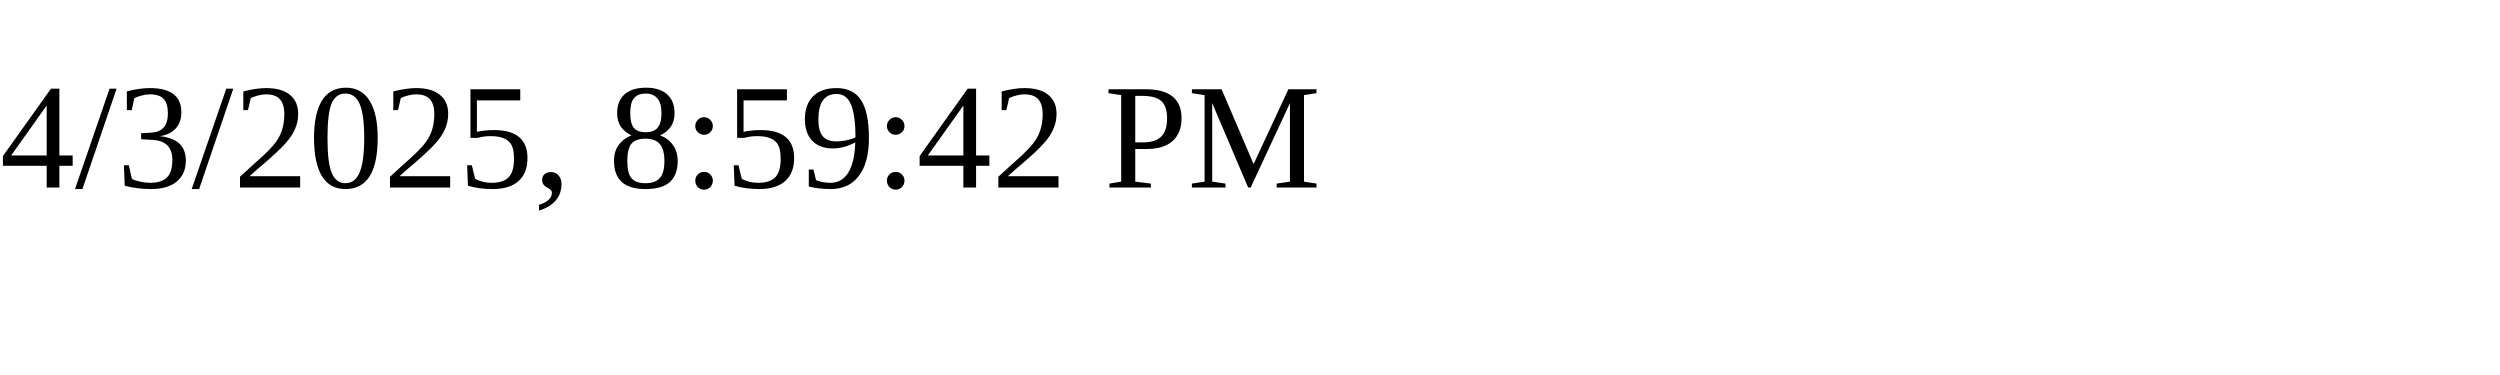
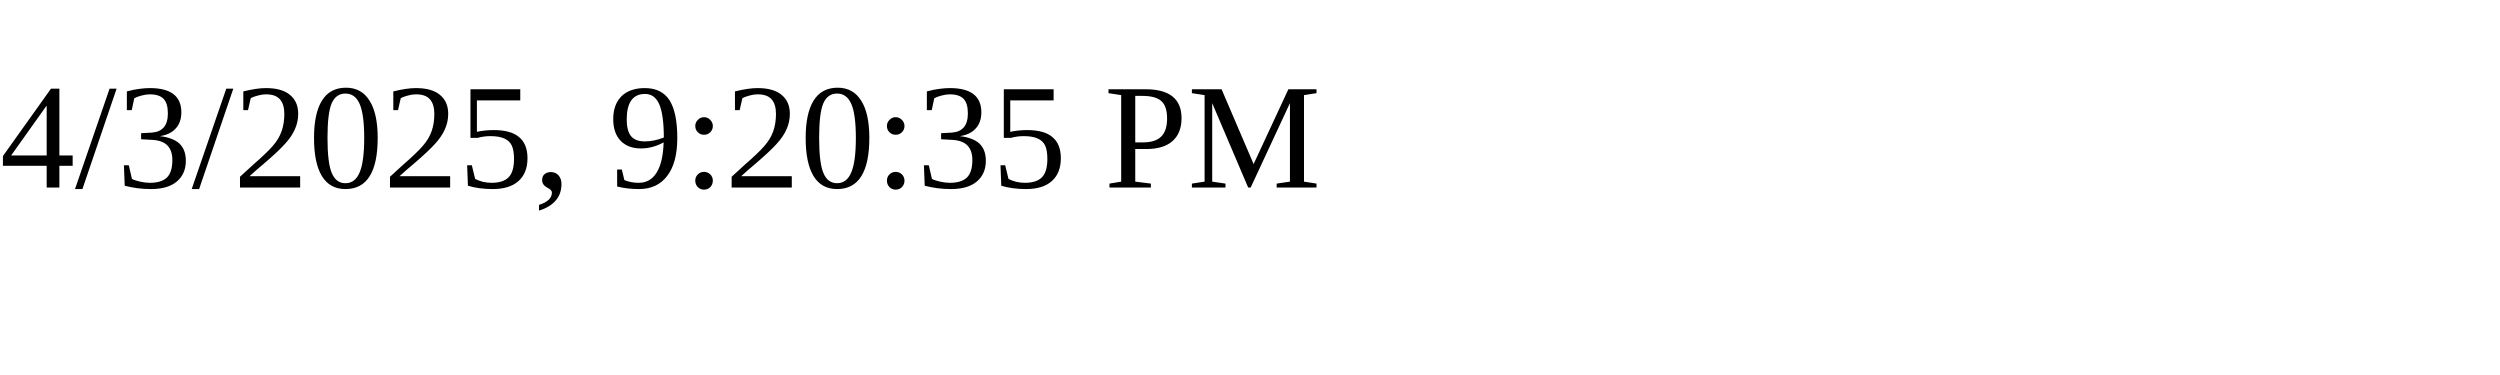
<svg xmlns="http://www.w3.org/2000/svg" height="30" width="200">
-   <text x="0" y="15">4/3/2025, 8:59:42 PM</text>
+   <text x="0" y="15">4/3/2025, 9:20:35 PM</text>
</svg>
